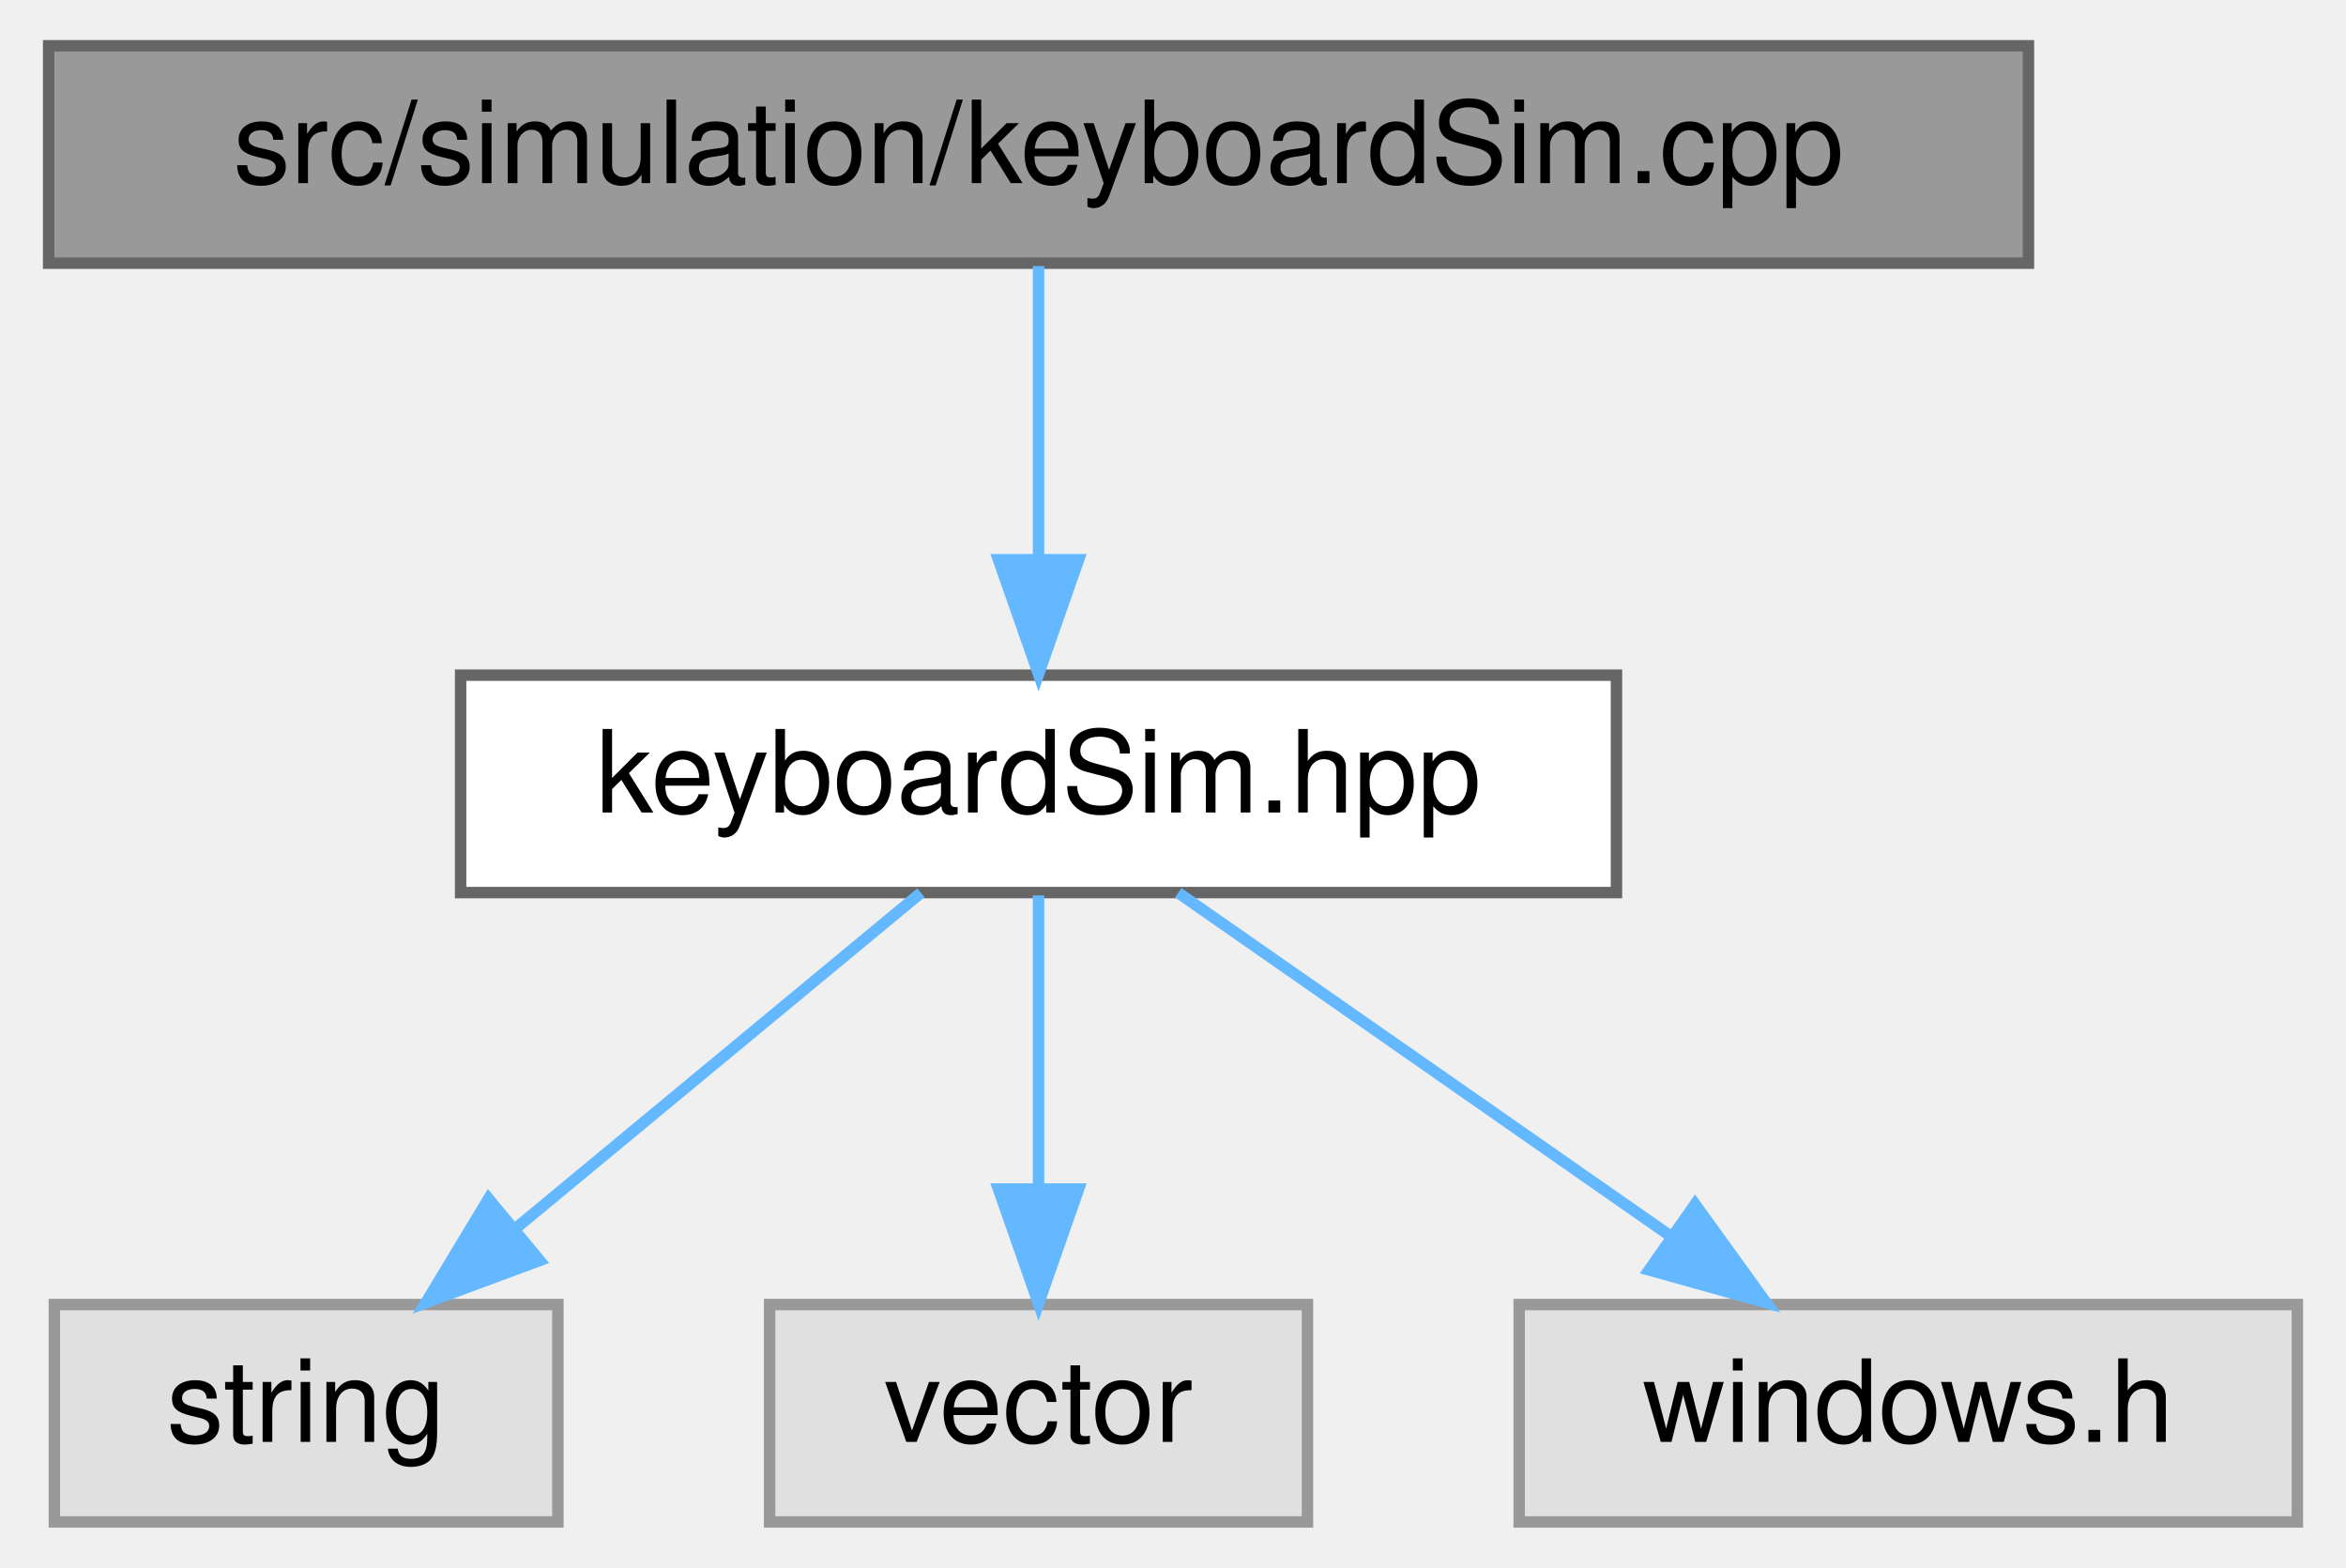
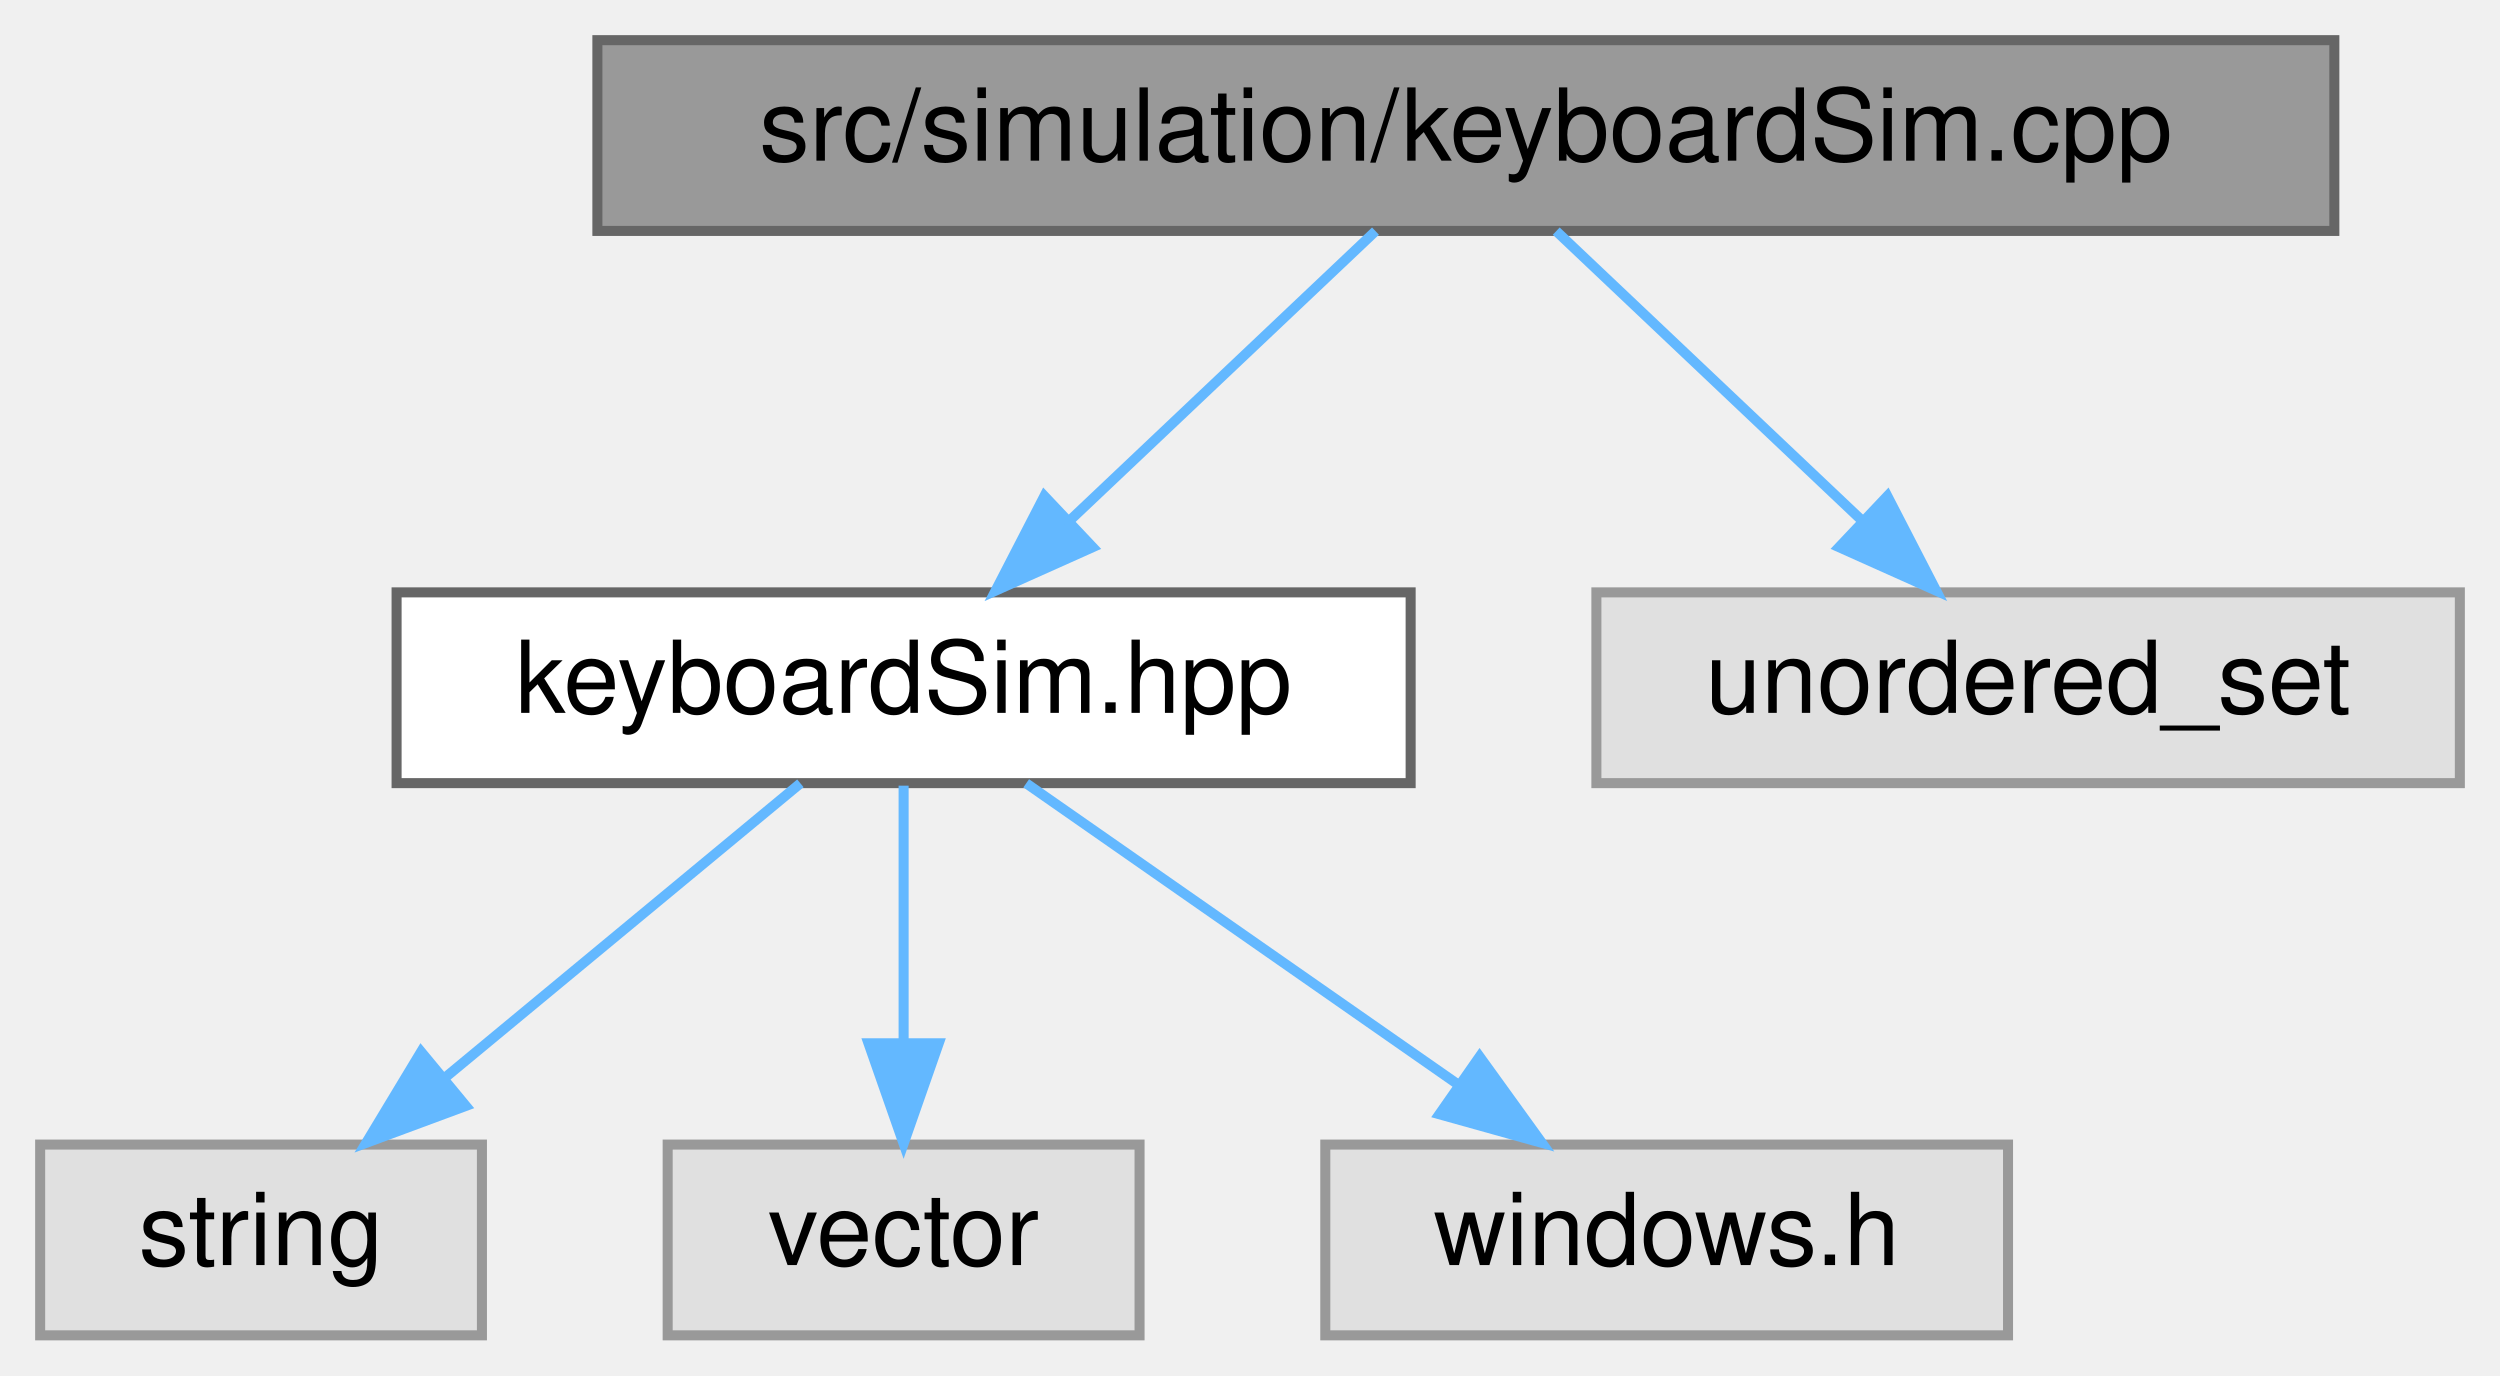
- <svg xmlns="http://www.w3.org/2000/svg" xmlns:xlink="http://www.w3.org/1999/xlink" width="205pt" height="137pt" viewBox="0.00 0.00 204.50 137.00">
+ <svg xmlns="http://www.w3.org/2000/svg" xmlns:xlink="http://www.w3.org/1999/xlink" width="249pt" height="137pt" viewBox="0.00 0.00 249.00 137.00">
  <g id="graph0" class="graph" transform="scale(1 1) rotate(0) translate(4 133)">
    <g id="Node000001" class="node">
      <g id="a_Node000001">
        <a xlink:title=" ">
-           <polygon fill="#999999" stroke="#666666" points="173,-129 0,-129 0,-110 173,-110 173,-129" />
-           <text text-anchor="middle" x="86.5" y="-117" font-family="Helvetica,sans-Serif" font-size="10.00">src/simulation/keyboardSim.cpp</text>
+           <polygon fill="#999999" stroke="#666666" points="228.5,-129 55.5,-129 55.5,-110 228.5,-110 228.5,-129" />
+           <text text-anchor="middle" x="142" y="-117" font-family="Helvetica,sans-Serif" font-size="10.00">src/simulation/keyboardSim.cpp</text>
        </a>
      </g>
    </g>
    <g id="Node000002" class="node">
      <g id="a_Node000002">
        <a xlink:href="keyboardSim_8hpp.html" target="_top" xlink:title="Simulates keyboard input in Windows.">
-           <polygon fill="white" stroke="#666666" points="137,-74 36,-74 36,-55 137,-55 137,-74" />
-           <text text-anchor="middle" x="86.5" y="-62" font-family="Helvetica,sans-Serif" font-size="10.00">keyboardSim.hpp</text>
+           <polygon fill="white" stroke="#666666" points="136.5,-74 35.5,-74 35.5,-55 136.5,-55 136.5,-74" />
+           <text text-anchor="middle" x="86" y="-62" font-family="Helvetica,sans-Serif" font-size="10.00">keyboardSim.hpp</text>
        </a>
      </g>
    </g>
    <g id="edge1_Node000001_Node000002" class="edge">
      <g id="a_edge1_Node000001_Node000002">
        <a xlink:title=" ">
-           <path fill="none" stroke="#63b8ff" d="M86.5,-109.75C86.5,-102.8 86.5,-92.85 86.5,-84.13" />
-           <polygon fill="#63b8ff" stroke="#63b8ff" points="90,-84.09 86.5,-74.09 83,-84.09 90,-84.09" />
+           <path fill="none" stroke="#63b8ff" d="M133,-109.98C124.81,-102.23 112.49,-90.58 102.53,-81.14" />
+           <polygon fill="#63b8ff" stroke="#63b8ff" points="104.83,-78.5 95.16,-74.17 100.02,-83.59 104.83,-78.5" />
+         </a>
+       </g>
+     </g>
+     <g id="Node000006" class="node">
+       <g id="a_Node000006">
+         <a xlink:title=" ">
+           <polygon fill="#e0e0e0" stroke="#999999" points="241,-74 155,-74 155,-55 241,-55 241,-74" />
+           <text text-anchor="middle" x="198" y="-62" font-family="Helvetica,sans-Serif" font-size="10.00">unordered_set</text>
+         </a>
+       </g>
+     </g>
+     <g id="edge5_Node000001_Node000006" class="edge">
+       <g id="a_edge5_Node000001_Node000006">
+         <a xlink:title=" ">
+           <path fill="none" stroke="#63b8ff" d="M151,-109.98C159.19,-102.23 171.51,-90.58 181.47,-81.14" />
+           <polygon fill="#63b8ff" stroke="#63b8ff" points="183.98,-83.59 188.84,-74.17 179.17,-78.5 183.98,-83.59" />
        </a>
      </g>
    </g>
    <g id="Node000003" class="node">
      <g id="a_Node000003">
        <a xlink:title=" ">
-           <polygon fill="#e0e0e0" stroke="#999999" points="44.5,-19 0.5,-19 0.5,0 44.5,0 44.5,-19" />
-           <text text-anchor="middle" x="22.5" y="-7" font-family="Helvetica,sans-Serif" font-size="10.00">string</text>
+           <polygon fill="#e0e0e0" stroke="#999999" points="44,-19 0,-19 0,0 44,0 44,-19" />
+           <text text-anchor="middle" x="22" y="-7" font-family="Helvetica,sans-Serif" font-size="10.00">string</text>
        </a>
      </g>
    </g>
    <g id="edge2_Node000002_Node000003" class="edge">
      <g id="a_edge2_Node000002_Node000003">
        <a xlink:title=" ">
-           <path fill="none" stroke="#63b8ff" d="M76.22,-54.98C66.66,-47.07 52.22,-35.11 40.72,-25.58" />
-           <polygon fill="#63b8ff" stroke="#63b8ff" points="42.9,-22.85 32.97,-19.17 38.44,-28.24 42.9,-22.85" />
+           <path fill="none" stroke="#63b8ff" d="M75.72,-54.98C66.16,-47.07 51.72,-35.11 40.22,-25.58" />
+           <polygon fill="#63b8ff" stroke="#63b8ff" points="42.4,-22.85 32.47,-19.17 37.94,-28.24 42.4,-22.85" />
        </a>
      </g>
    </g>
    <g id="Node000004" class="node">
      <g id="a_Node000004">
        <a xlink:title=" ">
-           <polygon fill="#e0e0e0" stroke="#999999" points="110,-19 63,-19 63,0 110,0 110,-19" />
-           <text text-anchor="middle" x="86.5" y="-7" font-family="Helvetica,sans-Serif" font-size="10.00">vector</text>
+           <polygon fill="#e0e0e0" stroke="#999999" points="109.5,-19 62.5,-19 62.5,0 109.5,0 109.5,-19" />
+           <text text-anchor="middle" x="86" y="-7" font-family="Helvetica,sans-Serif" font-size="10.00">vector</text>
        </a>
      </g>
    </g>
    <g id="edge3_Node000002_Node000004" class="edge">
      <g id="a_edge3_Node000002_Node000004">
        <a xlink:title=" ">
-           <path fill="none" stroke="#63b8ff" d="M86.5,-54.75C86.5,-47.8 86.5,-37.85 86.5,-29.13" />
-           <polygon fill="#63b8ff" stroke="#63b8ff" points="90,-29.09 86.5,-19.09 83,-29.09 90,-29.09" />
+           <path fill="none" stroke="#63b8ff" d="M86,-54.75C86,-47.8 86,-37.85 86,-29.13" />
+           <polygon fill="#63b8ff" stroke="#63b8ff" points="89.5,-29.09 86,-19.09 82.5,-29.09 89.5,-29.09" />
        </a>
      </g>
    </g>
    <g id="Node000005" class="node">
      <g id="a_Node000005">
        <a xlink:title=" ">
-           <polygon fill="#e0e0e0" stroke="#999999" points="196.5,-19 128.5,-19 128.5,0 196.5,0 196.5,-19" />
-           <text text-anchor="middle" x="162.5" y="-7" font-family="Helvetica,sans-Serif" font-size="10.00">windows.h</text>
+           <polygon fill="#e0e0e0" stroke="#999999" points="196,-19 128,-19 128,0 196,0 196,-19" />
+           <text text-anchor="middle" x="162" y="-7" font-family="Helvetica,sans-Serif" font-size="10.00">windows.h</text>
        </a>
      </g>
    </g>
    <g id="edge4_Node000002_Node000005" class="edge">
      <g id="a_edge4_Node000002_Node000005">
        <a xlink:title=" ">
-           <path fill="none" stroke="#63b8ff" d="M98.71,-54.98C110.28,-46.92 127.88,-34.65 141.66,-25.03" />
-           <polygon fill="#63b8ff" stroke="#63b8ff" points="143.87,-27.76 150.07,-19.17 139.86,-22.02 143.87,-27.76" />
+           <path fill="none" stroke="#63b8ff" d="M98.21,-54.98C109.78,-46.92 127.38,-34.65 141.16,-25.03" />
+           <polygon fill="#63b8ff" stroke="#63b8ff" points="143.37,-27.76 149.57,-19.17 139.36,-22.02 143.37,-27.76" />
        </a>
      </g>
    </g>
  </g>
</svg>
